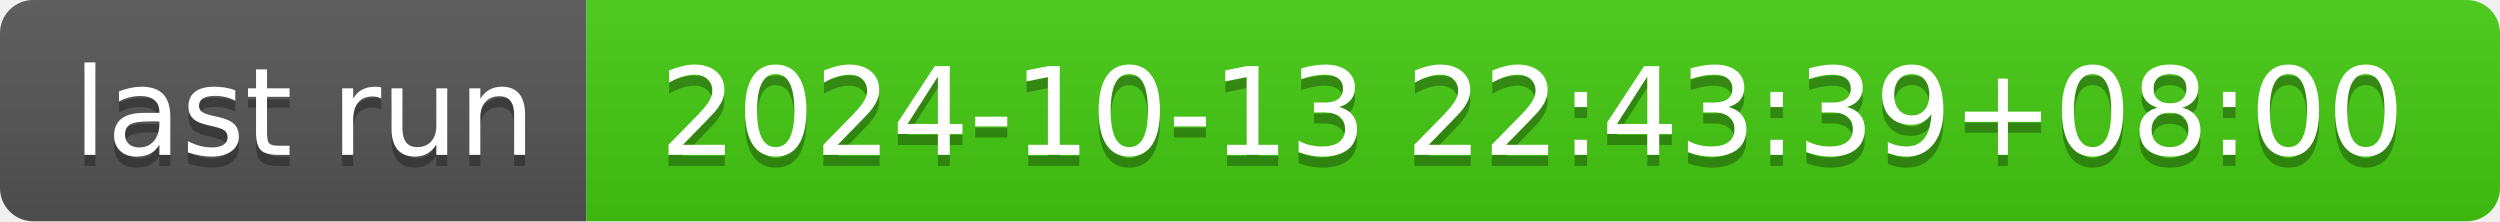
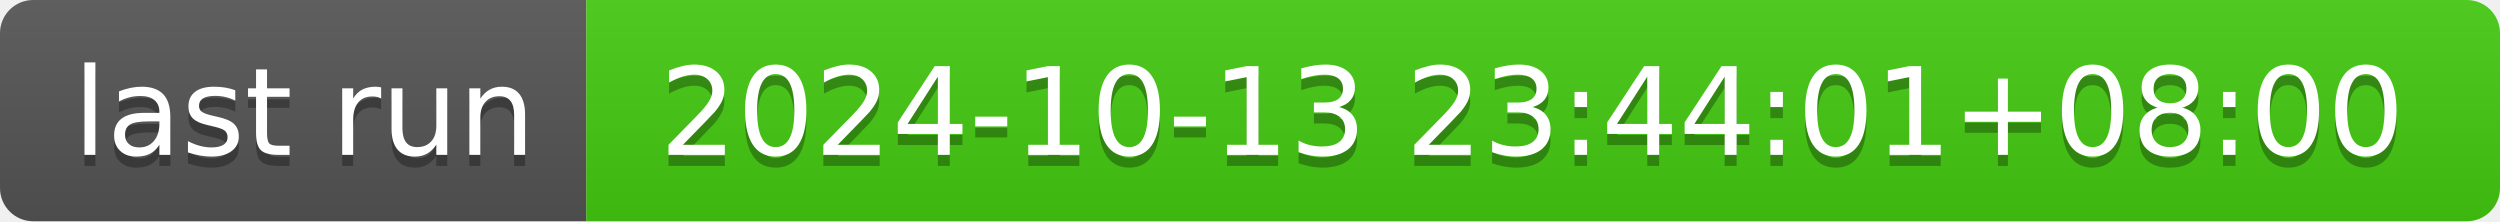
- <svg xmlns="http://www.w3.org/2000/svg" width="226" height="20" role="img" aria-label="last run: 2024-10-13 22:43:39+08:00">
+ <svg xmlns="http://www.w3.org/2000/svg" width="226" height="20" role="img" aria-label="last run: 2024-10-13 23:44:01+08:00">
  <linearGradient id="s" x2="0" y2="100%">
    <stop offset="0" stop-color="#bbb" stop-opacity=".1" />
    <stop offset="1" stop-opacity=".1" />
  </linearGradient>
  <clipPath id="r">
    <rect width="226" height="20" rx="3" fill="#fff" />
  </clipPath>
  <g clip-path="url(#r)">
    <rect width="53" height="20" fill="#555" />
    <rect x="53" width="173" height="20" fill="#4c1" />
    <rect width="226" height="20" fill="url(#s)" />
  </g>
  <g fill="#fff" text-anchor="middle" font-family="Verdana,Geneva,DejaVu Sans,sans-serif" text-rendering="geometricPrecision" font-size="110">
    <text aria-hidden="true" x="275" y="150" fill="#010101" fill-opacity=".3" transform="scale(.1)" textLength="430">last run</text>
    <text x="275" y="140" transform="scale(.1)" fill="#fff" textLength="430">last run</text>
-     <text aria-hidden="true" x="1385" y="150" fill="#010101" fill-opacity=".3" transform="scale(.1)" textLength="1630">2024-10-13 22:43:39+08:00</text>
-     <text x="1385" y="140" transform="scale(.1)" fill="#fff" textLength="1630">2024-10-13 22:43:39+08:00</text>
+     <text aria-hidden="true" x="1385" y="150" fill="#010101" fill-opacity=".3" transform="scale(.1)" textLength="1630">2024-10-13 23:44:01+08:00</text>
+     <text x="1385" y="140" transform="scale(.1)" fill="#fff" textLength="1630">2024-10-13 23:44:01+08:00</text>
  </g>
</svg>
